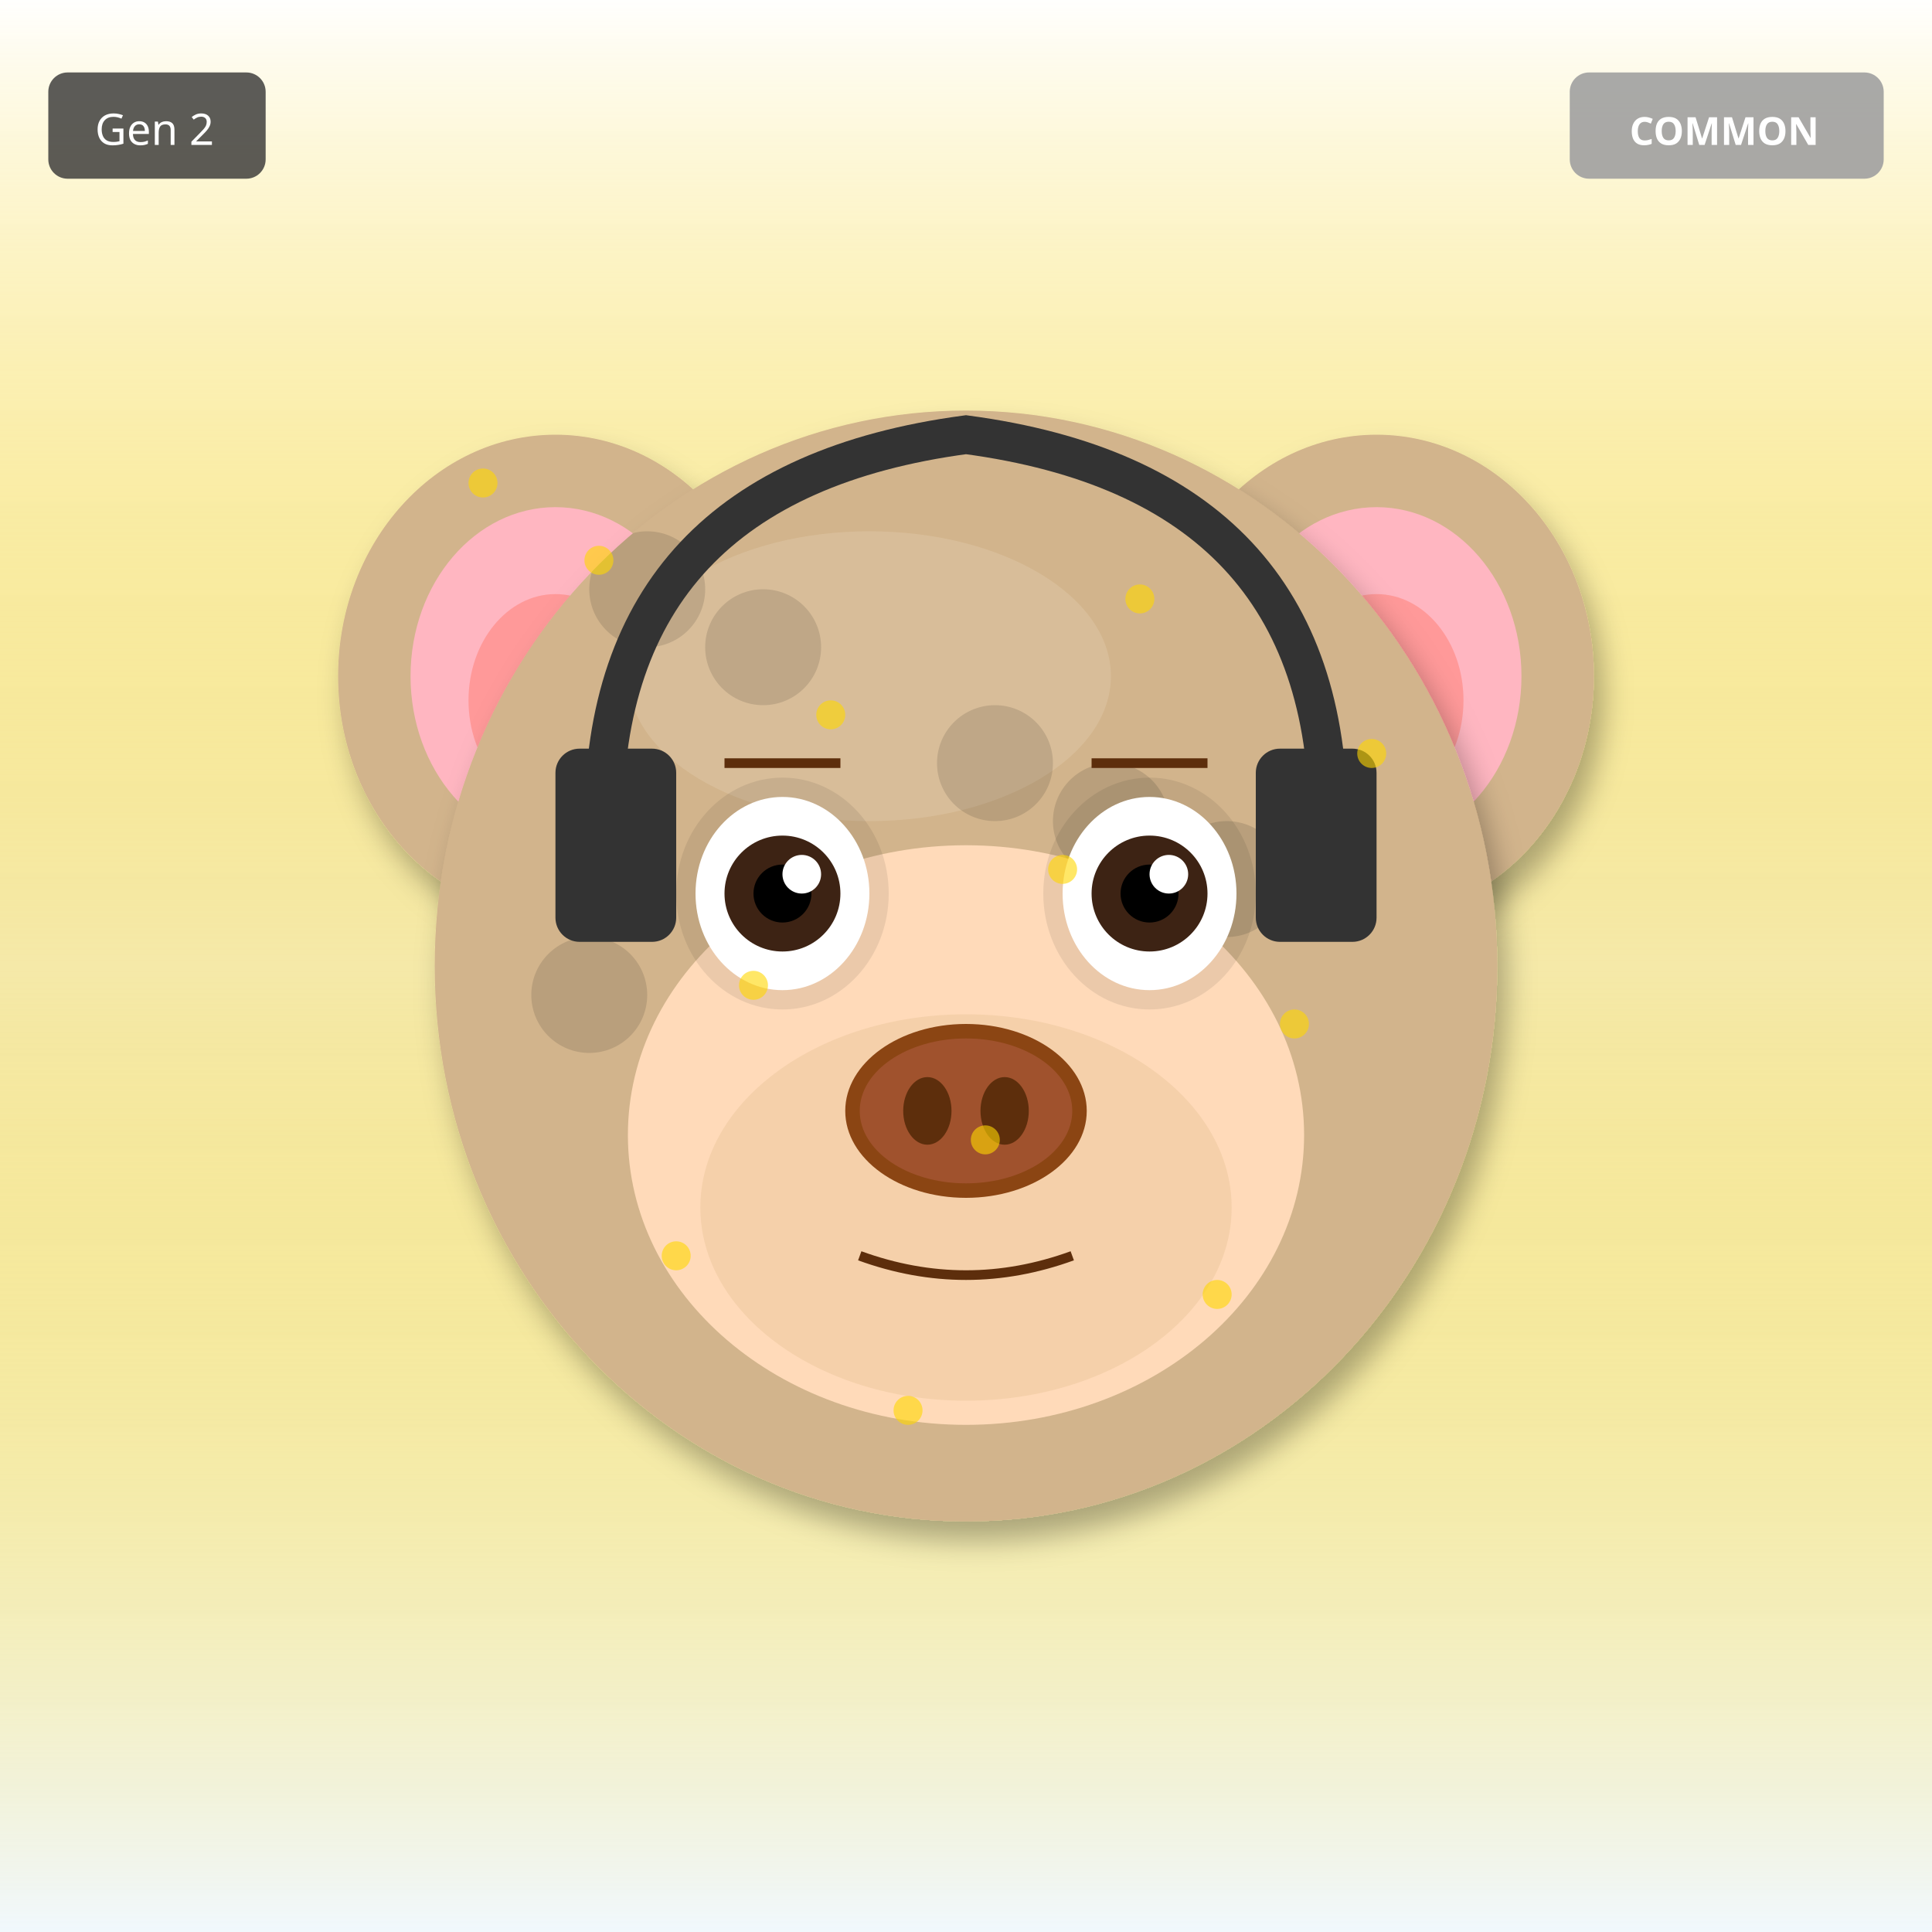
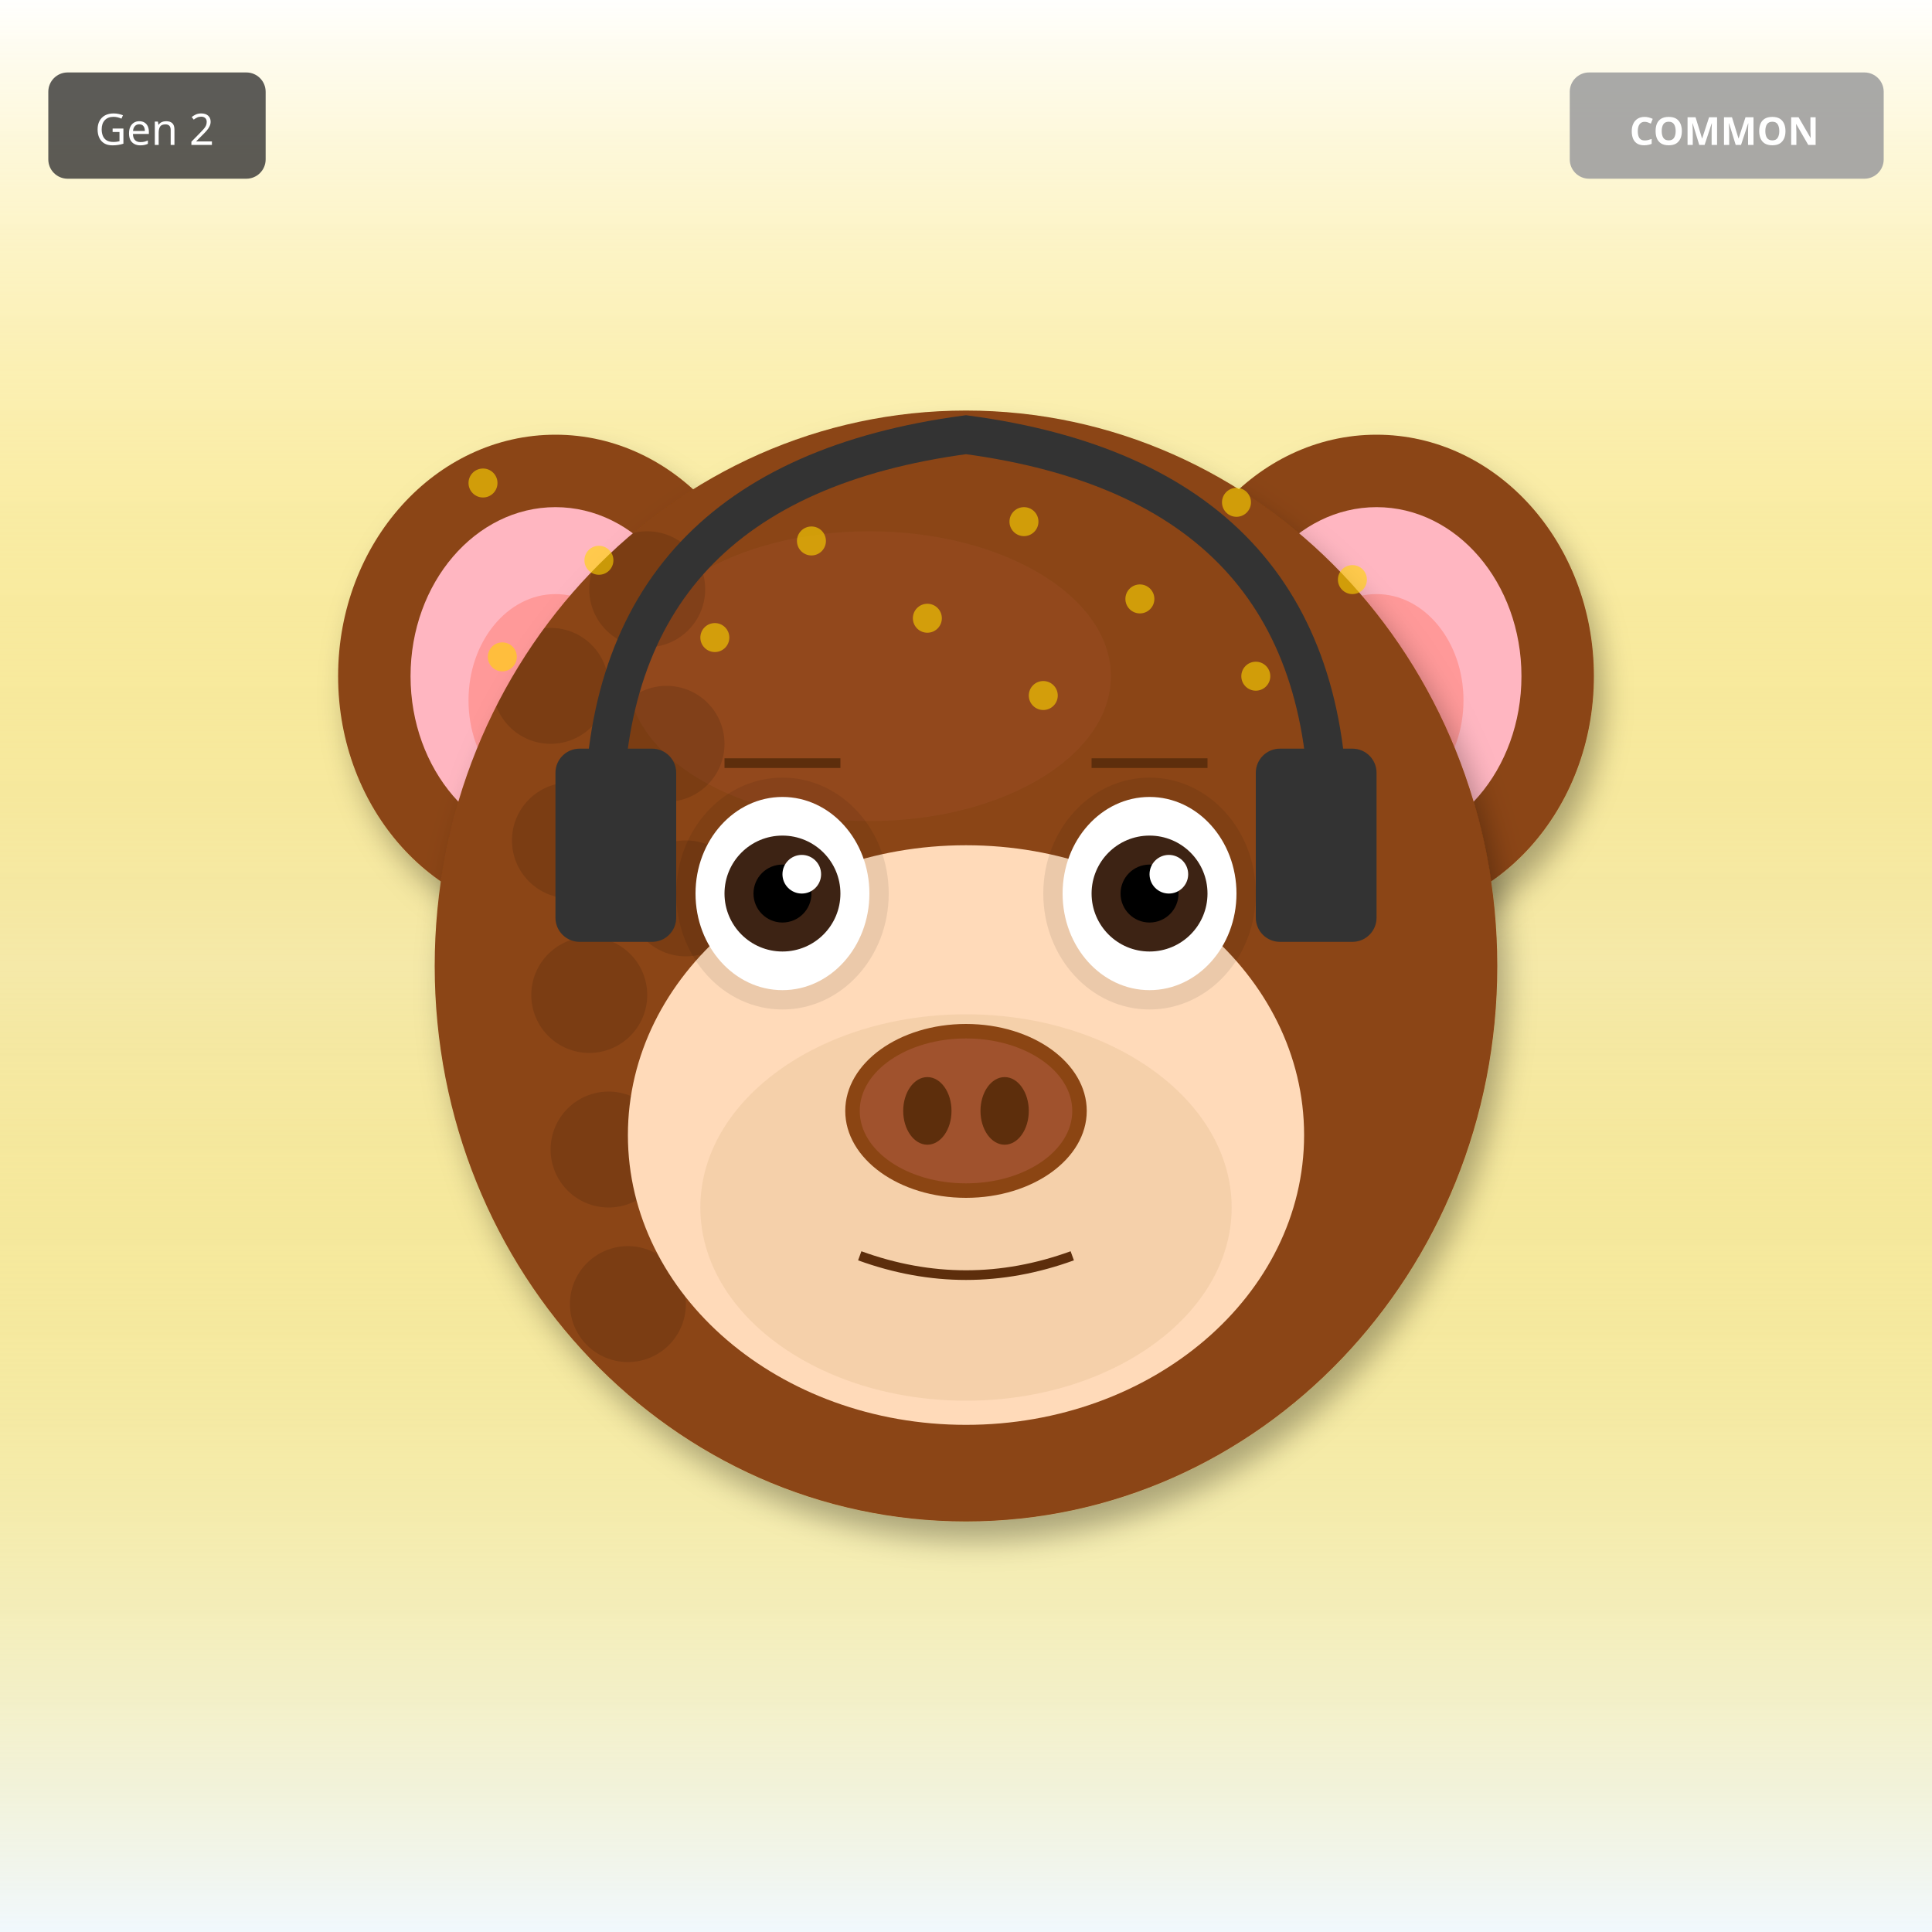
<svg xmlns="http://www.w3.org/2000/svg" width="400" height="400" viewBox="0 0 400 400">
  <defs>
    <filter id="shadow" x="-20%" y="-20%" width="140%" height="140%">
      <feDropShadow dx="2" dy="4" stdDeviation="3" flood-opacity="0.3" />
    </filter>
    <filter id="glow" x="-50%" y="-50%" width="200%" height="200%">
      <feGaussianBlur stdDeviation="8" result="blur" />
      <feMerge>
        <feMergeNode in="blur" />
        <feMergeNode in="SourceGraphic" />
      </feMerge>
    </filter>
    <linearGradient id="rainbow-body" x1="0%" y1="0%" x2="100%" y2="100%">
      <stop offset="0%" stop-color="#FF6B6B" />
      <stop offset="25%" stop-color="#FFE66D" />
      <stop offset="50%" stop-color="#4ECDC4" />
      <stop offset="75%" stop-color="#45B7D1" />
      <stop offset="100%" stop-color="#DDA0DD" />
    </linearGradient>
    <radialGradient id="galaxy-body" cx="30%" cy="30%">
      <stop offset="0%" stop-color="#E6E6FA" />
      <stop offset="50%" stop-color="#9370DB" />
      <stop offset="100%" stop-color="#1A0033" />
    </radialGradient>
    <linearGradient id="holo-body" x1="0%" y1="0%" x2="100%" y2="100%">
      <stop offset="0%" stop-color="#FF00FF" />
      <stop offset="50%" stop-color="#00FFFF" />
      <stop offset="100%" stop-color="#FFFF00" />
    </linearGradient>
    <linearGradient id="sky-gradient" x1="0%" y1="0%" x2="0%" y2="100%">
      <stop offset="0%" stop-color="#87CEEB" />
      <stop offset="100%" stop-color="#E0F4FF" />
    </linearGradient>
    <linearGradient id="grass-gradient" x1="0%" y1="0%" x2="0%" y2="100%">
      <stop offset="0%" stop-color="#90EE90" />
      <stop offset="100%" stop-color="#228B22" />
    </linearGradient>
    <linearGradient id="sunset-gradient" x1="0%" y1="0%" x2="0%" y2="100%">
      <stop offset="0%" stop-color="#FF6B6B" />
      <stop offset="50%" stop-color="#FFE66D" />
      <stop offset="100%" stop-color="#4ECDC4" />
    </linearGradient>
    <linearGradient id="aurora-gradient" x1="0%" y1="0%" x2="100%" y2="100%">
      <stop offset="0%" stop-color="#0D1B2A" />
      <stop offset="30%" stop-color="#00FF7F" />
      <stop offset="70%" stop-color="#FF00FF" />
      <stop offset="100%" stop-color="#0D1B2A" />
    </linearGradient>
    <radialGradient id="multiverse-gradient" cx="50%" cy="50%">
      <stop offset="0%" stop-color="#FFD700" />
      <stop offset="40%" stop-color="#FF00FF" />
      <stop offset="70%" stop-color="#00FFFF" />
      <stop offset="100%" stop-color="#000" />
    </radialGradient>
    <linearGradient id="rift-gradient" x1="0%" y1="0%" x2="100%" y2="100%">
      <stop offset="0%" stop-color="#000" />
      <stop offset="30%" stop-color="#9400D3" />
      <stop offset="50%" stop-color="#00FFFF" />
      <stop offset="70%" stop-color="#9400D3" />
      <stop offset="100%" stop-color="#000" />
    </linearGradient>
    <linearGradient id="heaven-gradient" x1="0%" y1="0%" x2="0%" y2="100%">
      <stop offset="0%" stop-color="#FFF" />
      <stop offset="50%" stop-color="#FFD700" stop-opacity="0.3" />
      <stop offset="100%" stop-color="#F0F8FF" />
    </linearGradient>
    <clipPath id="head-clip">
      <ellipse cx="200" cy="200" rx="110" ry="115" />
    </clipPath>
  </defs>
  <rect width="400" height="400" fill="url(#heaven-gradient)" />
-   <ellipse cx="115" cy="140" rx="45" ry="50" fill="#D2B48C" filter="url(#shadow)" />
+   <ellipse cx="115" cy="140" rx="45" ry="50" fill="#8B4513" filter="url(#shadow)" />
  <ellipse cx="115" cy="140" rx="30" ry="35" fill="#FFB6C1" />
  <ellipse cx="115" cy="145" rx="18" ry="22" fill="#FF9999" />
-   <ellipse cx="285" cy="140" rx="45" ry="50" fill="#D2B48C" filter="url(#shadow)" />
+   <ellipse cx="285" cy="140" rx="45" ry="50" fill="#8B4513" filter="url(#shadow)" />
  <ellipse cx="285" cy="140" rx="30" ry="35" fill="#FFB6C1" />
  <ellipse cx="285" cy="145" rx="18" ry="22" fill="#FF9999" />
-   <ellipse cx="200" cy="200" rx="110" ry="115" fill="#D2B48C" filter="url(#shadow)" />
-   <ellipse cx="180" cy="140" rx="50" ry="30" fill="#E8D4B8" opacity="0.3" />
+   <ellipse cx="200" cy="200" rx="110" ry="115" fill="#8B4513" filter="url(#shadow)" />
+   <ellipse cx="180" cy="140" rx="50" ry="30" fill="#A0522D" opacity="0.3" />
  <g clip-path="url(#head-clip)">
    <circle cx="110" cy="110" r="12" fill="#000" opacity="0.12" />
-     <circle cx="206" cy="158" r="12" fill="#000" opacity="0.12" />
+     <circle cx="114" cy="142" r="12" fill="#000" opacity="0.12" />
+     <circle cx="118" cy="174" r="12" fill="#000" opacity="0.12" />
    <circle cx="122" cy="206" r="12" fill="#000" opacity="0.12" />
-     <circle cx="218" cy="254" r="12" fill="#000" opacity="0.12" />
+     <circle cx="126" cy="238" r="12" fill="#000" opacity="0.12" />
+     <circle cx="130" cy="270" r="12" fill="#000" opacity="0.12" />
    <circle cx="134" cy="122" r="12" fill="#000" opacity="0.12" />
-     <circle cx="230" cy="170" r="12" fill="#000" opacity="0.12" />
+     <circle cx="138" cy="154" r="12" fill="#000" opacity="0.12" />
+     <circle cx="142" cy="186" r="12" fill="#000" opacity="0.12" />
    <circle cx="146" cy="218" r="12" fill="#000" opacity="0.12" />
-     <circle cx="242" cy="266" r="12" fill="#000" opacity="0.12" />
-     <circle cx="158" cy="134" r="12" fill="#000" opacity="0.12" />
-     <circle cx="254" cy="182" r="12" fill="#000" opacity="0.12" />
  </g>
  <ellipse cx="200" cy="235" rx="70" ry="60" fill="#FFDAB9" />
  <ellipse cx="200" cy="250" rx="55" ry="40" fill="#DEB887" opacity="0.3" />
  <ellipse cx="162" cy="185" rx="22" ry="24" fill="#000" opacity="0.08" />
  <ellipse cx="238" cy="185" rx="22" ry="24" fill="#000" opacity="0.08" />
  <ellipse cx="162" cy="185" rx="18" ry="20" fill="white" />
  <circle cx="162" cy="185" r="12" fill="#3D2314" />
  <circle cx="162" cy="185" r="6" fill="#000" />
  <circle cx="166" cy="181" r="4" fill="white" />
  <ellipse cx="238" cy="185" rx="18" ry="20" fill="white" />
  <circle cx="238" cy="185" r="12" fill="#3D2314" />
  <circle cx="238" cy="185" r="6" fill="#000" />
  <circle cx="242" cy="181" r="4" fill="white" />
  <g>
    <ellipse cx="200" cy="230" rx="25" ry="18" fill="#8B4513" />
    <ellipse cx="200" cy="230" rx="22" ry="15" fill="#A0522D" />
    <ellipse cx="192" cy="230" rx="5" ry="7" fill="#5D2E0C" />
    <ellipse cx="208" cy="230" rx="5" ry="7" fill="#5D2E0C" />
  </g>
  <path d="M178 260 Q200 268 222 260" stroke="#5D2E0C" stroke-width="2" fill="none" />
  <line x1="150" y1="158" x2="174" y2="158" stroke="#5D2E0C" stroke-width="2" />
  <line x1="226" y1="158" x2="250" y2="158" stroke="#5D2E0C" stroke-width="2" />
  <path d="M125 170 Q125 100 200 90 Q275 100 275 170" stroke="#333" stroke-width="8" fill="none" />
  <rect x="115" y="155" width="25" height="40" rx="5" fill="#333" />
  <rect x="260" y="155" width="25" height="40" rx="5" fill="#333" />
  <circle cx="100" cy="100" r="3" fill="#FFD700" opacity="0.6" />
-   <circle cx="284" cy="156" r="3" fill="#FFD700" opacity="0.6" />
-   <circle cx="268" cy="212" r="3" fill="#FFD700" opacity="0.6" />
-   <circle cx="252" cy="268" r="3" fill="#FFD700" opacity="0.6" />
+   <circle cx="256" cy="104" r="3" fill="#FFD700" opacity="0.6" />
+   <circle cx="212" cy="108" r="3" fill="#FFD700" opacity="0.6" />
+   <circle cx="168" cy="112" r="3" fill="#FFD700" opacity="0.6" />
+   <circle cx="124" cy="116" r="3" fill="#FFD700" opacity="0.6" />
+   <circle cx="280" cy="120" r="3" fill="#FFD700" opacity="0.6" />
  <circle cx="236" cy="124" r="3" fill="#FFD700" opacity="0.6" />
-   <circle cx="220" cy="180" r="3" fill="#FFD700" opacity="0.6" />
-   <circle cx="204" cy="236" r="3" fill="#FFD700" opacity="0.6" />
-   <circle cx="188" cy="292" r="3" fill="#FFD700" opacity="0.6" />
-   <circle cx="172" cy="148" r="3" fill="#FFD700" opacity="0.6" />
-   <circle cx="156" cy="204" r="3" fill="#FFD700" opacity="0.6" />
-   <circle cx="140" cy="260" r="3" fill="#FFD700" opacity="0.6" />
-   <circle cx="124" cy="116" r="3" fill="#FFD700" opacity="0.6" />
+   <circle cx="192" cy="128" r="3" fill="#FFD700" opacity="0.6" />
+   <circle cx="148" cy="132" r="3" fill="#FFD700" opacity="0.6" />
+   <circle cx="104" cy="136" r="3" fill="#FFD700" opacity="0.6" />
+   <circle cx="260" cy="140" r="3" fill="#FFD700" opacity="0.6" />
+   <circle cx="216" cy="144" r="3" fill="#FFD700" opacity="0.6" />
  <g transform="translate(325, 15)">
    <rect width="65" height="22" rx="4" fill="#A0A0A0" opacity="0.9" />
    <text x="32" y="15" font-size="8" fill="#FFF" text-anchor="middle" font-family="sans-serif" font-weight="bold">COMMON</text>
  </g>
  <g transform="translate(10, 15)">
    <rect width="45" height="22" rx="4" fill="#333" opacity="0.8" />
    <text x="22" y="15" font-size="9" fill="#FFF" text-anchor="middle" font-family="sans-serif">Gen 2</text>
  </g>
</svg>
